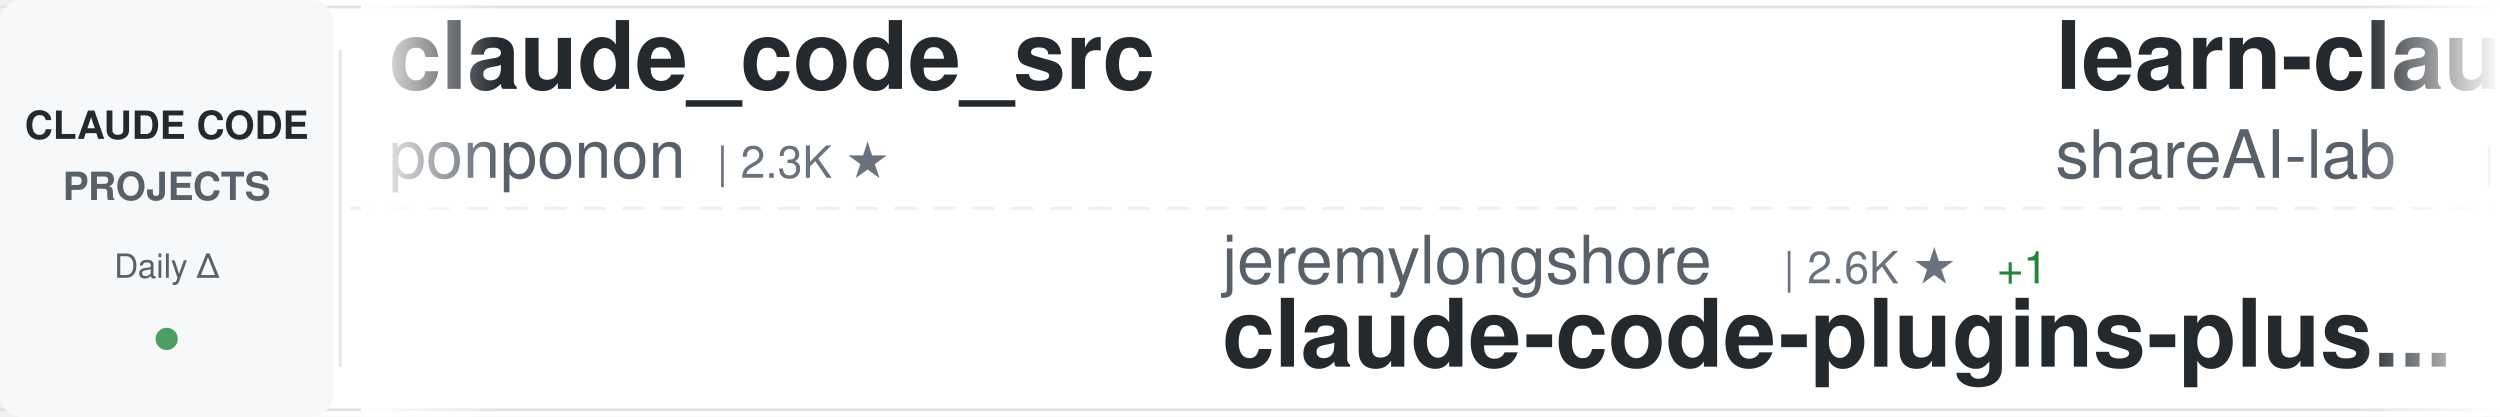
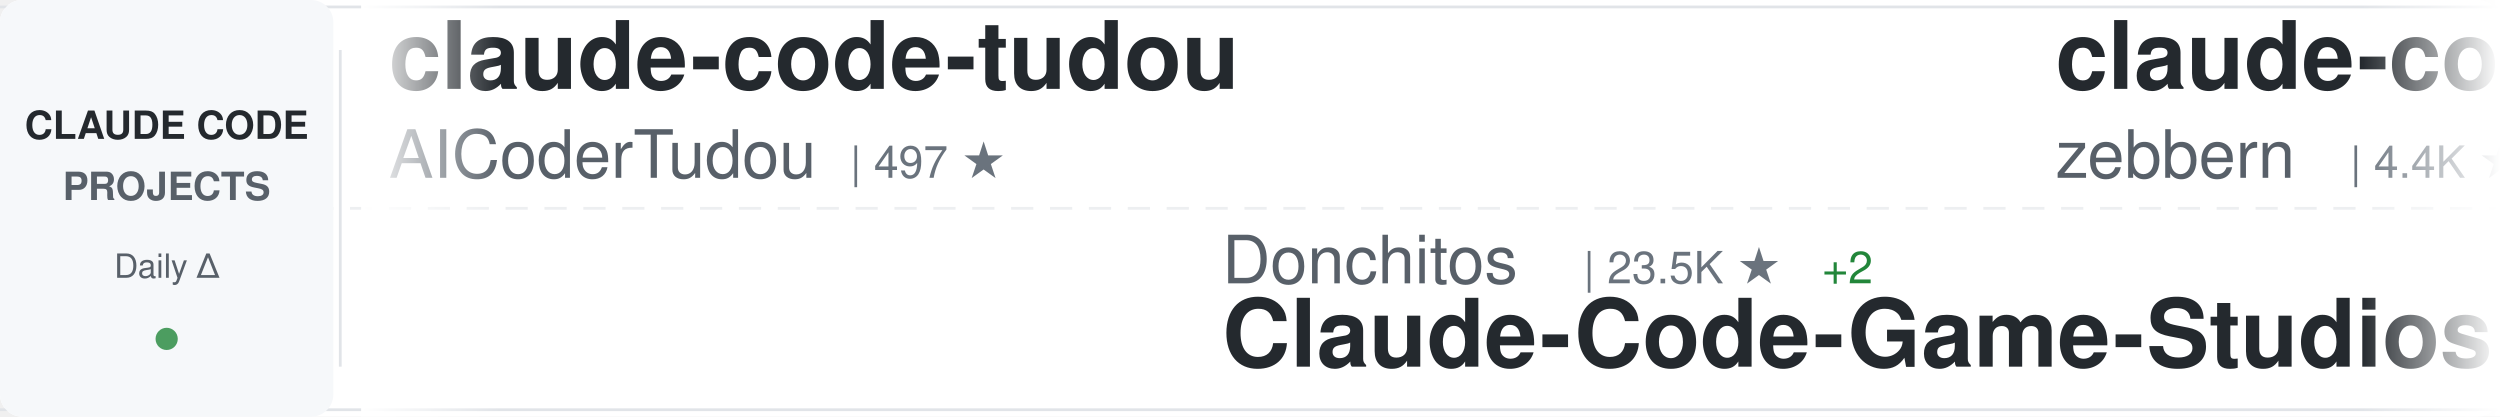
<svg xmlns="http://www.w3.org/2000/svg" width="900" height="150">
  <defs>
    <linearGradient id="awesomeLeftFade" x1="0%" y1="0%" x2="100%" y2="0%">
      <stop offset="0%" style="stop-color:#ffffff;stop-opacity:1" />
      <stop offset="100%" style="stop-color:#ffffff;stop-opacity:0" />
    </linearGradient>
    <linearGradient id="awesomeRightFade" x1="0%" y1="0%" x2="100%" y2="0%">
      <stop offset="0%" style="stop-color:#ffffff;stop-opacity:0" />
      <stop offset="100%" style="stop-color:#ffffff;stop-opacity:1" />
    </linearGradient>
  </defs>
  <rect width="900" height="150" fill="#ffffff" rx="8" />
  <rect x="0" y="2" width="900" height="1" fill="#e1e4e8" />
  <rect x="0" y="147" width="900" height="1" fill="#e1e4e8" />
  <line x1="0" y1="75" x2="900" y2="75" stroke="#e1e4e8" stroke-width="1" stroke-dasharray="8 6" opacity="0.6" />
  <rect x="0" y="0" width="120" height="150" fill="#f6f8fa" rx="8" />
  <text x="60" y="50" font-family="-apple-system, BlinkMacSystemFont, 'Segoe UI', Helvetica, Arial, sans-serif" font-size="14" font-weight="600" fill="#24292e" text-anchor="middle">CLAUDE CODE</text>
  <text x="60" y="72" font-family="-apple-system, BlinkMacSystemFont, 'Segoe UI', Helvetica, Arial, sans-serif" font-size="14" font-weight="600" fill="#586069" text-anchor="middle">PROJECTS</text>
  <text x="60" y="100" font-family="-apple-system, BlinkMacSystemFont, 'Segoe UI', Helvetica, Arial, sans-serif" font-size="12" font-weight="500" fill="#586069" text-anchor="middle">Daily Δ</text>
  <circle cx="60" cy="122" r="4" fill="#22863a" opacity="0.8" />
  <rect x="122" y="18" width="1" height="114" fill="#e1e4e8" />
  <clipPath id="awesomeTickerClip">
    <rect x="130" y="0" width="770" height="150" />
  </clipPath>
  <g clip-path="url(#awesomeTickerClip)">
    <g id="awesomeTickerItems">
      <animateTransform attributeName="transform" attributeType="XML" type="translate" from="0 0" to="-3000 0" dur="54s" repeatCount="indefinite" />
      <g transform="translate(0, 0)">
-         <text x="140" y="32" font-family="-apple-system, BlinkMacSystemFont, 'Segoe UI', Helvetica, Arial, sans-serif" font-size="34" font-weight="600" fill="#24292e">claude_code_src</text>
-         <text x="140" y="64" font-family="-apple-system, BlinkMacSystemFont, 'Segoe UI', Helvetica, Arial, sans-serif" font-size="24" font-weight="400" fill="#586069">ponponon</text>
-         <text x="258" y="64" font-family="-apple-system, BlinkMacSystemFont, 'Segoe UI', Helvetica, Arial, sans-serif" font-size="16" font-weight="500" fill="#6a737d">| 2.3K ★</text>
+         <text x="140" y="32" font-family="-apple-system, BlinkMacSystemFont, 'Segoe UI', Helvetica, Arial, sans-serif" font-size="34" font-weight="600" fill="#24292e">claude-code-tudou</text>
+         <text x="140" y="64" font-family="-apple-system, BlinkMacSystemFont, 'Segoe UI', Helvetica, Arial, sans-serif" font-size="24" font-weight="400" fill="#586069">AICoderTudou</text>
+         <text x="306" y="64" font-family="-apple-system, BlinkMacSystemFont, 'Segoe UI', Helvetica, Arial, sans-serif" font-size="16" font-weight="500" fill="#6a737d">| 497 ★</text>
      </g>
      <g transform="translate(300, 0)">
-         <text x="140" y="102" font-family="-apple-system, BlinkMacSystemFont, 'Segoe UI', Helvetica, Arial, sans-serif" font-size="24" font-weight="400" fill="#586069">jeremylongshore</text>
-         <text x="342" y="102" font-family="-apple-system, BlinkMacSystemFont, 'Segoe UI', Helvetica, Arial, sans-serif" font-size="16" font-weight="500" fill="#6a737d">| 2.6K ★</text>
-         <text x="419" y="102" font-family="-apple-system, BlinkMacSystemFont, 'Segoe UI', Helvetica, Arial, sans-serif" font-size="16" font-weight="500" fill="#22863a"> +1</text>
-         <text x="140" y="132" font-family="-apple-system, BlinkMacSystemFont, 'Segoe UI', Helvetica, Arial, sans-serif" font-size="34" font-weight="600" fill="#24292e">claude-code-plugins-plus...</text>
+         <text x="140" y="102" font-family="-apple-system, BlinkMacSystemFont, 'Segoe UI', Helvetica, Arial, sans-serif" font-size="24" font-weight="400" fill="#586069">Donchitos</text>
+         <text x="270" y="102" font-family="-apple-system, BlinkMacSystemFont, 'Segoe UI', Helvetica, Arial, sans-serif" font-size="16" font-weight="500" fill="#6a737d">| 23.5K ★</text>
+         <text x="356" y="102" font-family="-apple-system, BlinkMacSystemFont, 'Segoe UI', Helvetica, Arial, sans-serif" font-size="16" font-weight="500" fill="#22863a"> +2</text>
+         <text x="140" y="132" font-family="-apple-system, BlinkMacSystemFont, 'Segoe UI', Helvetica, Arial, sans-serif" font-size="34" font-weight="600" fill="#24292e">Claude-Code-Game-Studios</text>
      </g>
      <g transform="translate(600, 0)">
-         <text x="140" y="32" font-family="-apple-system, BlinkMacSystemFont, 'Segoe UI', Helvetica, Arial, sans-serif" font-size="34" font-weight="600" fill="#24292e">learn-claude-code</text>
-         <text x="140" y="64" font-family="-apple-system, BlinkMacSystemFont, 'Segoe UI', Helvetica, Arial, sans-serif" font-size="24" font-weight="400" fill="#586069">shareAI-lab</text>
-         <text x="294" y="64" font-family="-apple-system, BlinkMacSystemFont, 'Segoe UI', Helvetica, Arial, sans-serif" font-size="16" font-weight="500" fill="#6a737d">| 72.6K ★</text>
-         <text x="380" y="64" font-family="-apple-system, BlinkMacSystemFont, 'Segoe UI', Helvetica, Arial, sans-serif" font-size="16" font-weight="500" fill="#22863a"> +28</text>
+         <text x="140" y="32" font-family="-apple-system, BlinkMacSystemFont, 'Segoe UI', Helvetica, Arial, sans-serif" font-size="34" font-weight="600" fill="#24292e">claude-code-guide</text>
+         <text x="140" y="64" font-family="-apple-system, BlinkMacSystemFont, 'Segoe UI', Helvetica, Arial, sans-serif" font-size="24" font-weight="400" fill="#586069">zebbern</text>
+         <text x="246" y="64" font-family="-apple-system, BlinkMacSystemFont, 'Segoe UI', Helvetica, Arial, sans-serif" font-size="16" font-weight="500" fill="#6a737d">| 4.4K ★</text>
+         <text x="323" y="64" font-family="-apple-system, BlinkMacSystemFont, 'Segoe UI', Helvetica, Arial, sans-serif" font-size="16" font-weight="500" fill="#22863a"> +1</text>
      </g>
      <g transform="translate(900, 0)">
-         <text x="140" y="102" font-family="-apple-system, BlinkMacSystemFont, 'Segoe UI', Helvetica, Arial, sans-serif" font-size="24" font-weight="400" fill="#586069">sugyan</text>
-         <text x="234" y="102" font-family="-apple-system, BlinkMacSystemFont, 'Segoe UI', Helvetica, Arial, sans-serif" font-size="16" font-weight="500" fill="#6a737d">| 1.1K ★</text>
-         <text x="140" y="132" font-family="-apple-system, BlinkMacSystemFont, 'Segoe UI', Helvetica, Arial, sans-serif" font-size="34" font-weight="600" fill="#24292e">claude-code-webui</text>
+         <text x="140" y="102" font-family="-apple-system, BlinkMacSystemFont, 'Segoe UI', Helvetica, Arial, sans-serif" font-size="24" font-weight="400" fill="#586069">RichardAtCT</text>
+         <text x="294" y="102" font-family="-apple-system, BlinkMacSystemFont, 'Segoe UI', Helvetica, Arial, sans-serif" font-size="16" font-weight="500" fill="#6a737d">| 2.7K ★</text>
+         <text x="140" y="132" font-family="-apple-system, BlinkMacSystemFont, 'Segoe UI', Helvetica, Arial, sans-serif" font-size="34" font-weight="600" fill="#24292e">claude-code-telegram</text>
      </g>
      <g transform="translate(1200, 0)">
-         <text x="140" y="32" font-family="-apple-system, BlinkMacSystemFont, 'Segoe UI', Helvetica, Arial, sans-serif" font-size="34" font-weight="600" fill="#24292e">claude-code-ultimate-gui...</text>
-         <text x="140" y="64" font-family="-apple-system, BlinkMacSystemFont, 'Segoe UI', Helvetica, Arial, sans-serif" font-size="24" font-weight="400" fill="#586069">FlorianBruniaux</text>
-         <text x="342" y="64" font-family="-apple-system, BlinkMacSystemFont, 'Segoe UI', Helvetica, Arial, sans-serif" font-size="16" font-weight="500" fill="#6a737d">| 5.6K ★</text>
-         <text x="419" y="64" font-family="-apple-system, BlinkMacSystemFont, 'Segoe UI', Helvetica, Arial, sans-serif" font-size="16" font-weight="500" fill="#22863a"> +3</text>
+         <text x="140" y="32" font-family="-apple-system, BlinkMacSystemFont, 'Segoe UI', Helvetica, Arial, sans-serif" font-size="34" font-weight="600" fill="#24292e">skills</text>
+         <text x="140" y="64" font-family="-apple-system, BlinkMacSystemFont, 'Segoe UI', Helvetica, Arial, sans-serif" font-size="24" font-weight="400" fill="#586069">anthropics</text>
+         <text x="282" y="64" font-family="-apple-system, BlinkMacSystemFont, 'Segoe UI', Helvetica, Arial, sans-serif" font-size="16" font-weight="500" fill="#6a737d">| 165.0K ★</text>
+         <text x="377" y="64" font-family="-apple-system, BlinkMacSystemFont, 'Segoe UI', Helvetica, Arial, sans-serif" font-size="16" font-weight="500" fill="#22863a"> +12</text>
      </g>
      <g transform="translate(1500, 0)">
-         <text x="140" y="102" font-family="-apple-system, BlinkMacSystemFont, 'Segoe UI', Helvetica, Arial, sans-serif" font-size="24" font-weight="400" fill="#586069">anthropics</text>
-         <text x="282" y="102" font-family="-apple-system, BlinkMacSystemFont, 'Segoe UI', Helvetica, Arial, sans-serif" font-size="16" font-weight="500" fill="#6a737d">| 5.7K ★</text>
-         <text x="359" y="102" font-family="-apple-system, BlinkMacSystemFont, 'Segoe UI', Helvetica, Arial, sans-serif" font-size="16" font-weight="500" fill="#22863a"> +3</text>
-         <text x="140" y="132" font-family="-apple-system, BlinkMacSystemFont, 'Segoe UI', Helvetica, Arial, sans-serif" font-size="34" font-weight="600" fill="#24292e">claude-code-security-rev...</text>
+         <text x="140" y="102" font-family="-apple-system, BlinkMacSystemFont, 'Segoe UI', Helvetica, Arial, sans-serif" font-size="24" font-weight="400" fill="#586069">ChinaSiro</text>
+         <text x="270" y="102" font-family="-apple-system, BlinkMacSystemFont, 'Segoe UI', Helvetica, Arial, sans-serif" font-size="16" font-weight="500" fill="#6a737d">| 9.6K ★</text>
+         <text x="140" y="132" font-family="-apple-system, BlinkMacSystemFont, 'Segoe UI', Helvetica, Arial, sans-serif" font-size="34" font-weight="600" fill="#24292e">claude-code-sourcemap</text>
      </g>
      <g transform="translate(1800, 0)">
-         <text x="140" y="32" font-family="-apple-system, BlinkMacSystemFont, 'Segoe UI', Helvetica, Arial, sans-serif" font-size="34" font-weight="600" fill="#24292e">claude-code-guide</text>
-         <text x="140" y="64" font-family="-apple-system, BlinkMacSystemFont, 'Segoe UI', Helvetica, Arial, sans-serif" font-size="24" font-weight="400" fill="#586069">Cranot</text>
-         <text x="234" y="64" font-family="-apple-system, BlinkMacSystemFont, 'Segoe UI', Helvetica, Arial, sans-serif" font-size="16" font-weight="500" fill="#6a737d">| 2.9K ★</text>
+         <text x="140" y="32" font-family="-apple-system, BlinkMacSystemFont, 'Segoe UI', Helvetica, Arial, sans-serif" font-size="34" font-weight="600" fill="#24292e">claude-code-templates</text>
+         <text x="140" y="64" font-family="-apple-system, BlinkMacSystemFont, 'Segoe UI', Helvetica, Arial, sans-serif" font-size="24" font-weight="400" fill="#586069">davila7</text>
+         <text x="246" y="64" font-family="-apple-system, BlinkMacSystemFont, 'Segoe UI', Helvetica, Arial, sans-serif" font-size="16" font-weight="500" fill="#6a737d">| 30.0K ★</text>
+         <text x="332" y="64" font-family="-apple-system, BlinkMacSystemFont, 'Segoe UI', Helvetica, Arial, sans-serif" font-size="16" font-weight="500" fill="#22863a"> +6</text>
      </g>
      <g transform="translate(2100, 0)">
-         <text x="140" y="102" font-family="-apple-system, BlinkMacSystemFont, 'Segoe UI', Helvetica, Arial, sans-serif" font-size="24" font-weight="400" fill="#586069">AICoderTudou</text>
-         <text x="306" y="102" font-family="-apple-system, BlinkMacSystemFont, 'Segoe UI', Helvetica, Arial, sans-serif" font-size="16" font-weight="500" fill="#6a737d">| 497 ★</text>
-         <text x="140" y="132" font-family="-apple-system, BlinkMacSystemFont, 'Segoe UI', Helvetica, Arial, sans-serif" font-size="34" font-weight="600" fill="#24292e">claude-code-tudou</text>
+         <text x="140" y="102" font-family="-apple-system, BlinkMacSystemFont, 'Segoe UI', Helvetica, Arial, sans-serif" font-size="24" font-weight="400" fill="#586069">VoltAgent</text>
+         <text x="270" y="102" font-family="-apple-system, BlinkMacSystemFont, 'Segoe UI', Helvetica, Arial, sans-serif" font-size="16" font-weight="500" fill="#6a737d">| 23.8K ★</text>
+         <text x="356" y="102" font-family="-apple-system, BlinkMacSystemFont, 'Segoe UI', Helvetica, Arial, sans-serif" font-size="16" font-weight="500" fill="#22863a"> +6</text>
+         <text x="140" y="132" font-family="-apple-system, BlinkMacSystemFont, 'Segoe UI', Helvetica, Arial, sans-serif" font-size="34" font-weight="600" fill="#24292e">awesome-claude-code-suba...</text>
      </g>
      <g transform="translate(2400, 0)">
-         <text x="140" y="32" font-family="-apple-system, BlinkMacSystemFont, 'Segoe UI', Helvetica, Arial, sans-serif" font-size="34" font-weight="600" fill="#24292e">Claude-Code-Usage-Monito...</text>
-         <text x="140" y="64" font-family="-apple-system, BlinkMacSystemFont, 'Segoe UI', Helvetica, Arial, sans-serif" font-size="24" font-weight="400" fill="#586069">Maciek-roboblog</text>
-         <text x="342" y="64" font-family="-apple-system, BlinkMacSystemFont, 'Segoe UI', Helvetica, Arial, sans-serif" font-size="16" font-weight="500" fill="#6a737d">| 8.5K ★</text>
+         <text x="140" y="32" font-family="-apple-system, BlinkMacSystemFont, 'Segoe UI', Helvetica, Arial, sans-serif" font-size="34" font-weight="600" fill="#24292e">claude-code-source-build</text>
+         <text x="140" y="64" font-family="-apple-system, BlinkMacSystemFont, 'Segoe UI', Helvetica, Arial, sans-serif" font-size="24" font-weight="400" fill="#586069">andrew-kramer-inno</text>
+         <text x="378" y="64" font-family="-apple-system, BlinkMacSystemFont, 'Segoe UI', Helvetica, Arial, sans-serif" font-size="16" font-weight="500" fill="#6a737d">| 593 ★</text>
      </g>
      <g transform="translate(2700, 0)">
-         <text x="140" y="102" font-family="-apple-system, BlinkMacSystemFont, 'Segoe UI', Helvetica, Arial, sans-serif" font-size="24" font-weight="400" fill="#586069">zebbern</text>
-         <text x="246" y="102" font-family="-apple-system, BlinkMacSystemFont, 'Segoe UI', Helvetica, Arial, sans-serif" font-size="16" font-weight="500" fill="#6a737d">| 4.4K ★</text>
-         <text x="140" y="132" font-family="-apple-system, BlinkMacSystemFont, 'Segoe UI', Helvetica, Arial, sans-serif" font-size="34" font-weight="600" fill="#24292e">claude-code-guide</text>
+         <text x="140" y="102" font-family="-apple-system, BlinkMacSystemFont, 'Segoe UI', Helvetica, Arial, sans-serif" font-size="24" font-weight="400" fill="#586069">1rgs</text>
+         <text x="210" y="102" font-family="-apple-system, BlinkMacSystemFont, 'Segoe UI', Helvetica, Arial, sans-serif" font-size="16" font-weight="500" fill="#6a737d">| 3.7K ★</text>
+         <text x="140" y="132" font-family="-apple-system, BlinkMacSystemFont, 'Segoe UI', Helvetica, Arial, sans-serif" font-size="34" font-weight="600" fill="#24292e">claude-code-proxy</text>
      </g>
      <g transform="translate(3000, 0)">
-         <text x="140" y="32" font-family="-apple-system, BlinkMacSystemFont, 'Segoe UI', Helvetica, Arial, sans-serif" font-size="34" font-weight="600" fill="#24292e">claude_code_src</text>
-         <text x="140" y="64" font-family="-apple-system, BlinkMacSystemFont, 'Segoe UI', Helvetica, Arial, sans-serif" font-size="24" font-weight="400" fill="#586069">ponponon</text>
-         <text x="258" y="64" font-family="-apple-system, BlinkMacSystemFont, 'Segoe UI', Helvetica, Arial, sans-serif" font-size="16" font-weight="500" fill="#6a737d">| 2.3K ★</text>
+         <text x="140" y="32" font-family="-apple-system, BlinkMacSystemFont, 'Segoe UI', Helvetica, Arial, sans-serif" font-size="34" font-weight="600" fill="#24292e">claude-code-tudou</text>
+         <text x="140" y="64" font-family="-apple-system, BlinkMacSystemFont, 'Segoe UI', Helvetica, Arial, sans-serif" font-size="24" font-weight="400" fill="#586069">AICoderTudou</text>
+         <text x="306" y="64" font-family="-apple-system, BlinkMacSystemFont, 'Segoe UI', Helvetica, Arial, sans-serif" font-size="16" font-weight="500" fill="#6a737d">| 497 ★</text>
      </g>
      <g transform="translate(3300, 0)">
-         <text x="140" y="102" font-family="-apple-system, BlinkMacSystemFont, 'Segoe UI', Helvetica, Arial, sans-serif" font-size="24" font-weight="400" fill="#586069">jeremylongshore</text>
-         <text x="342" y="102" font-family="-apple-system, BlinkMacSystemFont, 'Segoe UI', Helvetica, Arial, sans-serif" font-size="16" font-weight="500" fill="#6a737d">| 2.6K ★</text>
-         <text x="419" y="102" font-family="-apple-system, BlinkMacSystemFont, 'Segoe UI', Helvetica, Arial, sans-serif" font-size="16" font-weight="500" fill="#22863a"> +1</text>
-         <text x="140" y="132" font-family="-apple-system, BlinkMacSystemFont, 'Segoe UI', Helvetica, Arial, sans-serif" font-size="34" font-weight="600" fill="#24292e">claude-code-plugins-plus...</text>
+         <text x="140" y="102" font-family="-apple-system, BlinkMacSystemFont, 'Segoe UI', Helvetica, Arial, sans-serif" font-size="24" font-weight="400" fill="#586069">Donchitos</text>
+         <text x="270" y="102" font-family="-apple-system, BlinkMacSystemFont, 'Segoe UI', Helvetica, Arial, sans-serif" font-size="16" font-weight="500" fill="#6a737d">| 23.5K ★</text>
+         <text x="356" y="102" font-family="-apple-system, BlinkMacSystemFont, 'Segoe UI', Helvetica, Arial, sans-serif" font-size="16" font-weight="500" fill="#22863a"> +2</text>
+         <text x="140" y="132" font-family="-apple-system, BlinkMacSystemFont, 'Segoe UI', Helvetica, Arial, sans-serif" font-size="34" font-weight="600" fill="#24292e">Claude-Code-Game-Studios</text>
      </g>
      <g transform="translate(3600, 0)">
-         <text x="140" y="32" font-family="-apple-system, BlinkMacSystemFont, 'Segoe UI', Helvetica, Arial, sans-serif" font-size="34" font-weight="600" fill="#24292e">learn-claude-code</text>
-         <text x="140" y="64" font-family="-apple-system, BlinkMacSystemFont, 'Segoe UI', Helvetica, Arial, sans-serif" font-size="24" font-weight="400" fill="#586069">shareAI-lab</text>
-         <text x="294" y="64" font-family="-apple-system, BlinkMacSystemFont, 'Segoe UI', Helvetica, Arial, sans-serif" font-size="16" font-weight="500" fill="#6a737d">| 72.6K ★</text>
-         <text x="380" y="64" font-family="-apple-system, BlinkMacSystemFont, 'Segoe UI', Helvetica, Arial, sans-serif" font-size="16" font-weight="500" fill="#22863a"> +28</text>
+         <text x="140" y="32" font-family="-apple-system, BlinkMacSystemFont, 'Segoe UI', Helvetica, Arial, sans-serif" font-size="34" font-weight="600" fill="#24292e">claude-code-guide</text>
+         <text x="140" y="64" font-family="-apple-system, BlinkMacSystemFont, 'Segoe UI', Helvetica, Arial, sans-serif" font-size="24" font-weight="400" fill="#586069">zebbern</text>
+         <text x="246" y="64" font-family="-apple-system, BlinkMacSystemFont, 'Segoe UI', Helvetica, Arial, sans-serif" font-size="16" font-weight="500" fill="#6a737d">| 4.4K ★</text>
+         <text x="323" y="64" font-family="-apple-system, BlinkMacSystemFont, 'Segoe UI', Helvetica, Arial, sans-serif" font-size="16" font-weight="500" fill="#22863a"> +1</text>
      </g>
      <g transform="translate(3900, 0)">
-         <text x="140" y="102" font-family="-apple-system, BlinkMacSystemFont, 'Segoe UI', Helvetica, Arial, sans-serif" font-size="24" font-weight="400" fill="#586069">sugyan</text>
-         <text x="234" y="102" font-family="-apple-system, BlinkMacSystemFont, 'Segoe UI', Helvetica, Arial, sans-serif" font-size="16" font-weight="500" fill="#6a737d">| 1.1K ★</text>
-         <text x="140" y="132" font-family="-apple-system, BlinkMacSystemFont, 'Segoe UI', Helvetica, Arial, sans-serif" font-size="34" font-weight="600" fill="#24292e">claude-code-webui</text>
+         <text x="140" y="102" font-family="-apple-system, BlinkMacSystemFont, 'Segoe UI', Helvetica, Arial, sans-serif" font-size="24" font-weight="400" fill="#586069">RichardAtCT</text>
+         <text x="294" y="102" font-family="-apple-system, BlinkMacSystemFont, 'Segoe UI', Helvetica, Arial, sans-serif" font-size="16" font-weight="500" fill="#6a737d">| 2.7K ★</text>
+         <text x="140" y="132" font-family="-apple-system, BlinkMacSystemFont, 'Segoe UI', Helvetica, Arial, sans-serif" font-size="34" font-weight="600" fill="#24292e">claude-code-telegram</text>
      </g>
    </g>
  </g>
  <rect x="130" y="0" width="50" height="150" fill="url(#awesomeLeftFade)" />
  <rect x="850" y="0" width="50" height="150" fill="url(#awesomeRightFade)" />
</svg>
